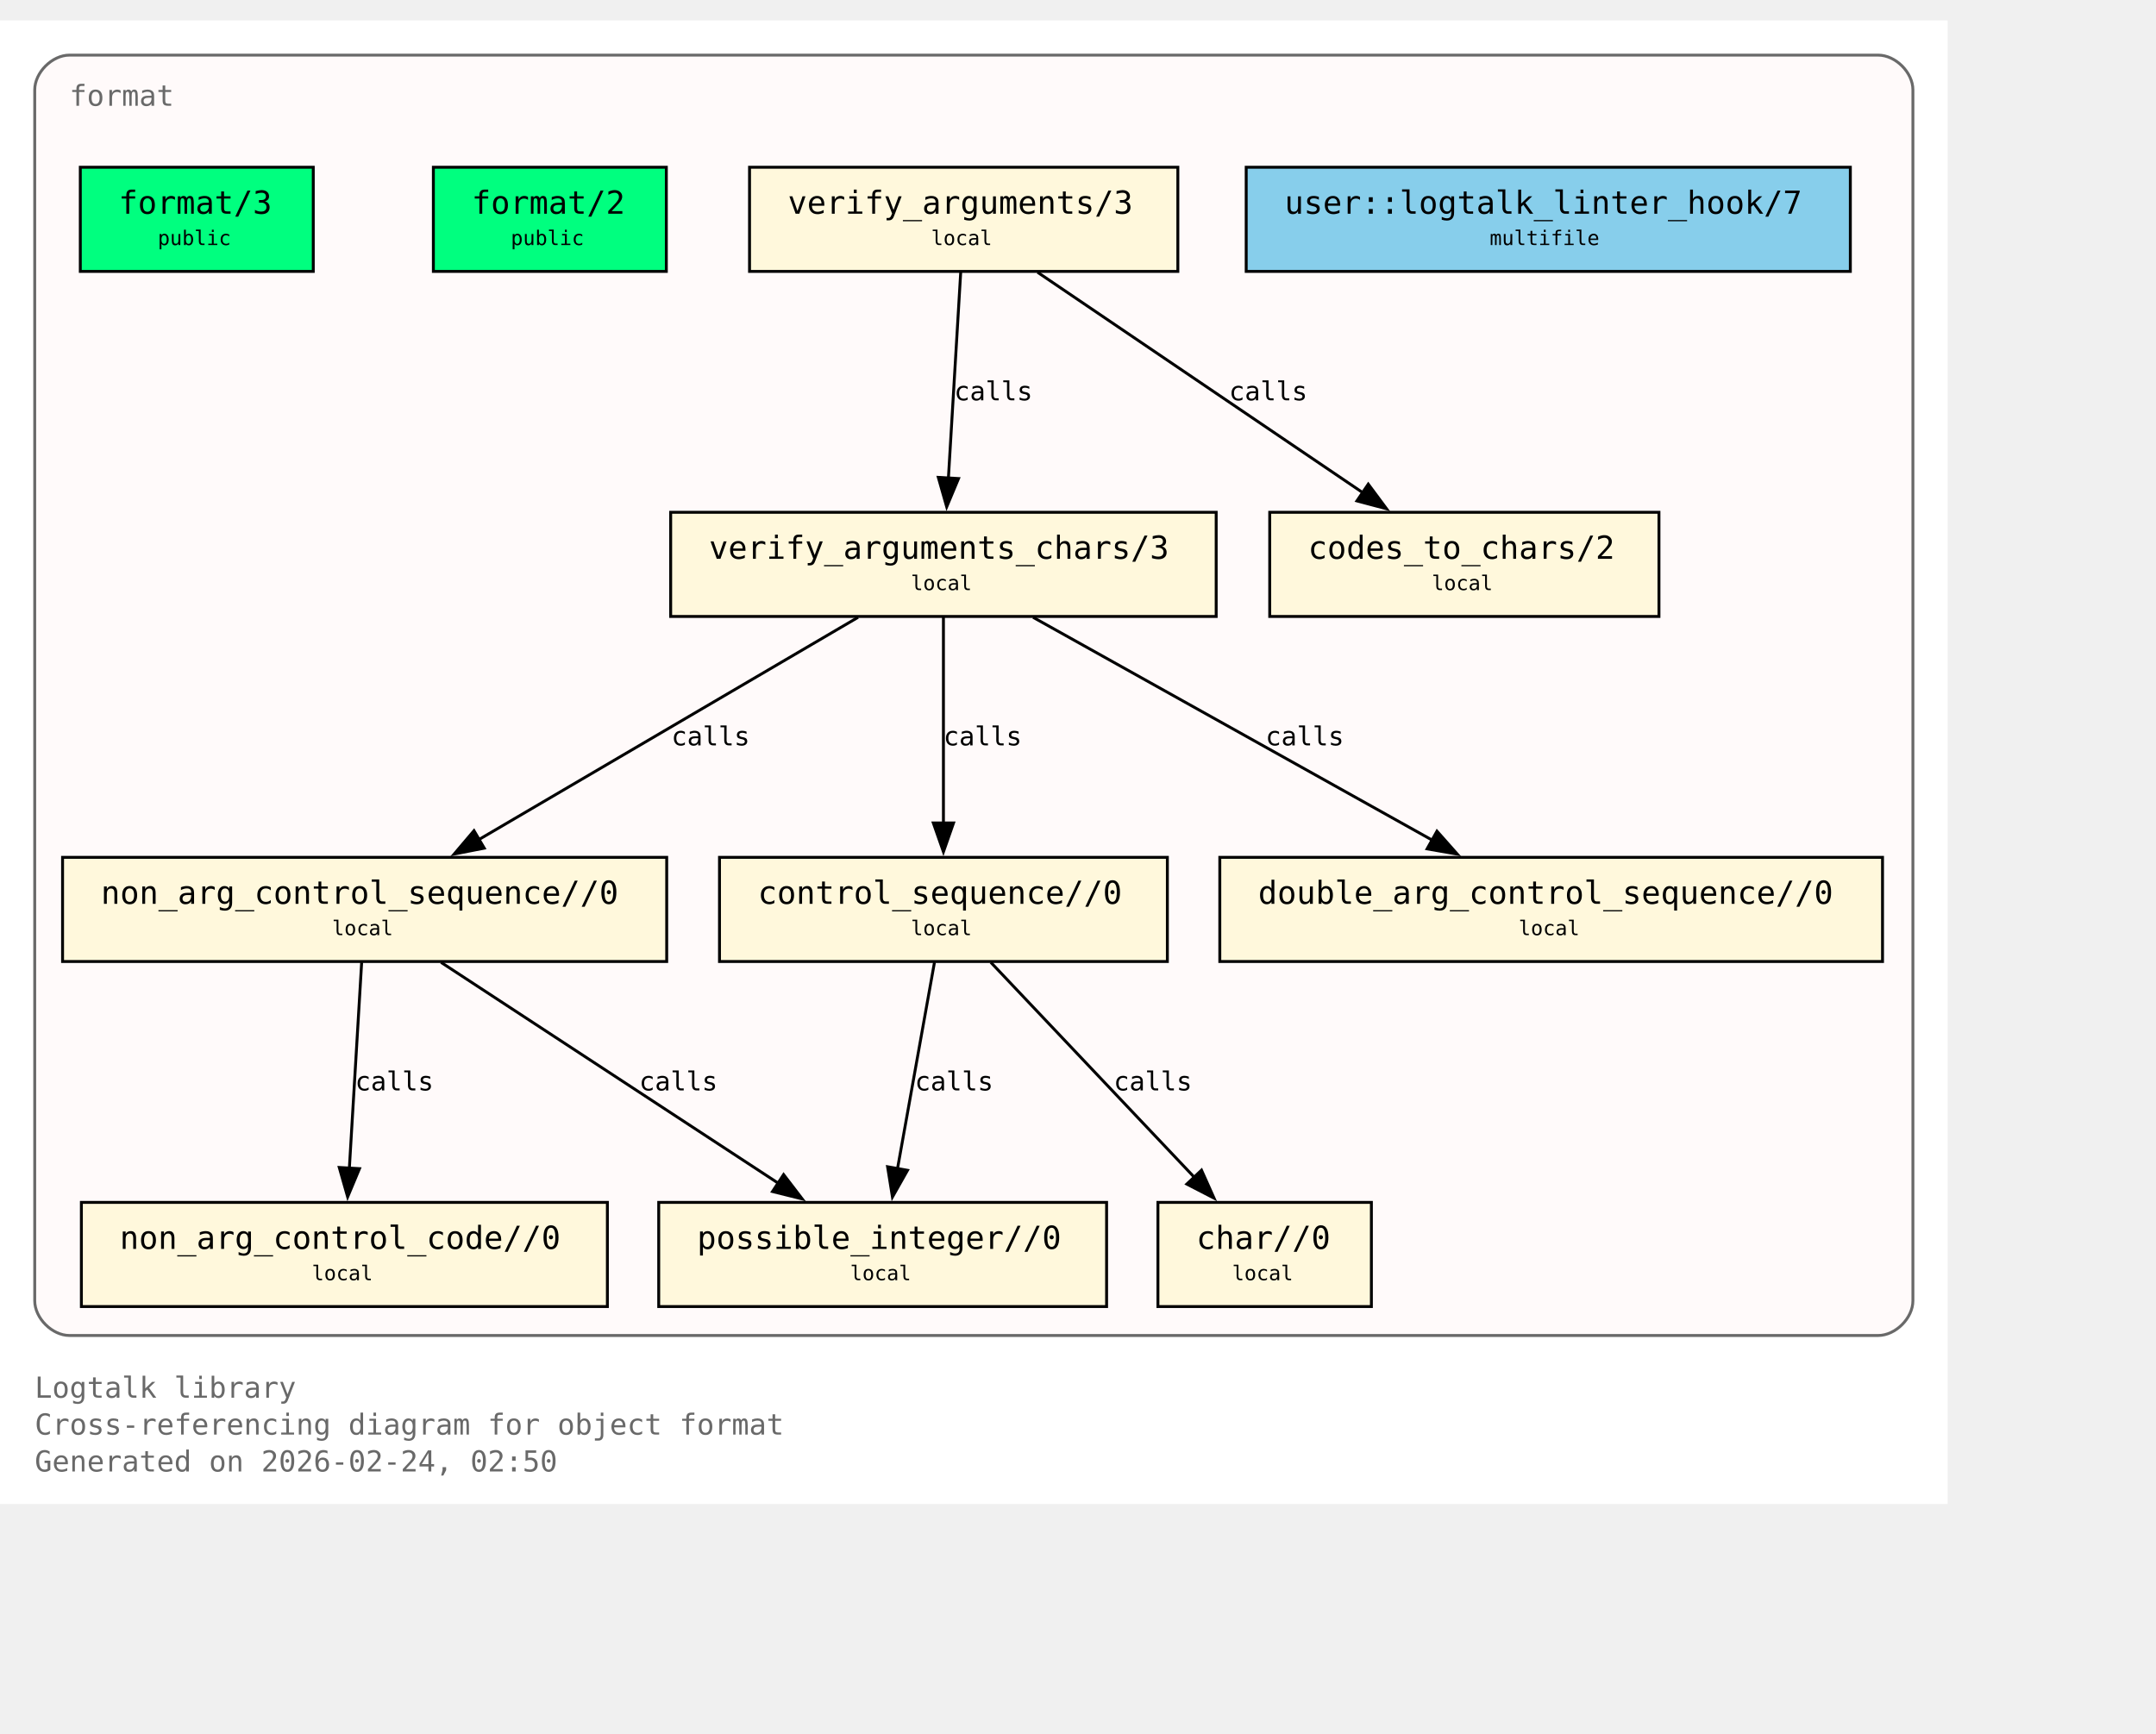
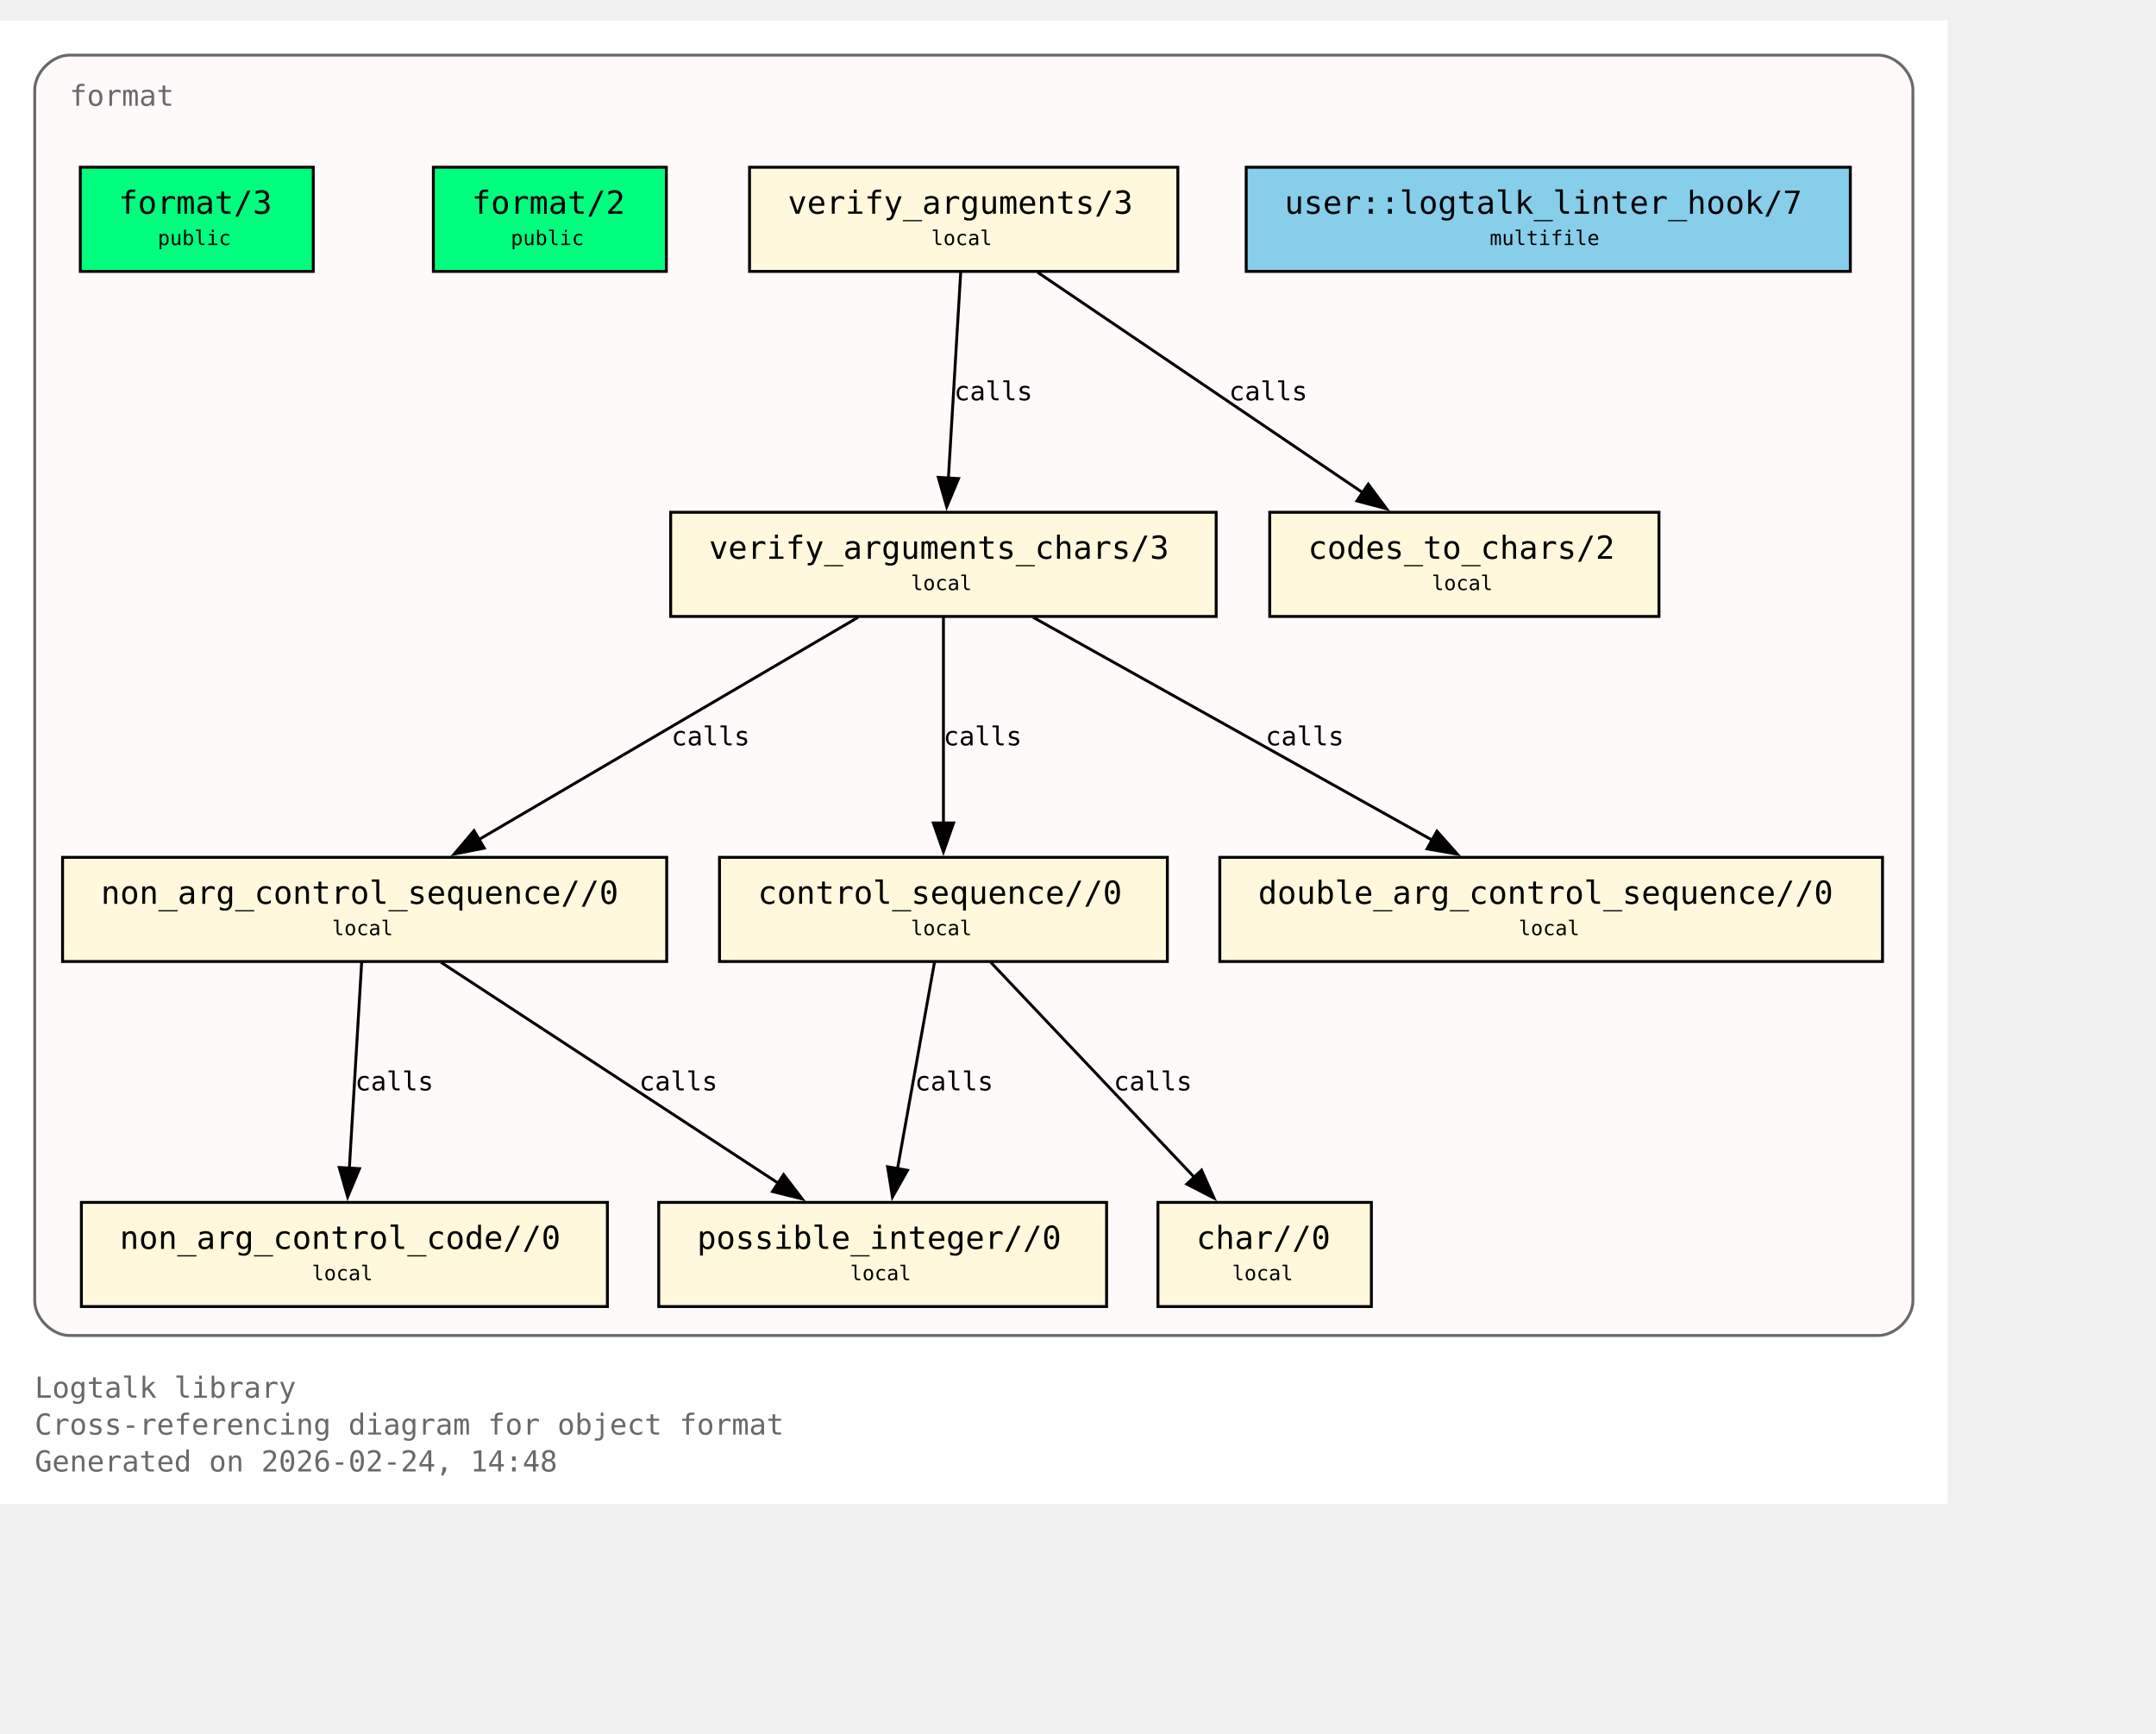
<svg xmlns="http://www.w3.org/2000/svg" xmlns:xlink="http://www.w3.org/1999/xlink" width="817pt" height="657pt" viewBox="72.00 72.00 745.00 585.00">
  <g id="graph0" class="graph" transform="scale(1 1) rotate(0) translate(76 580.75)">
    <polygon fill="white" stroke="none" points="-4,4 -4,-508.75 669,-508.75 669,4 -4,4" />
    <text xml:space="preserve" text-anchor="start" x="8" y="-32.75" font-family="Monospace" font-size="10.00" fill="dimgray">Logtalk library</text>
    <text xml:space="preserve" text-anchor="start" x="8" y="-20" font-family="Monospace" font-size="10.00" fill="dimgray">Cross-referencing diagram for object format</text>
-     <text xml:space="preserve" text-anchor="start" x="8" y="-7.25" font-family="Monospace" font-size="10.00" fill="dimgray">Generated on 2026-02-24, 02:50</text>
+     <text xml:space="preserve" text-anchor="start" x="8" y="-7.25" font-family="Monospace" font-size="10.00" fill="dimgray">Generated on 2026-02-24, 14:48</text>
    <g id="clust1" class="cluster">
      <g id="a_clust1">
        <a xlink:title="format">
          <path fill="snow" stroke="dimgray" d="M20,-54.25C20,-54.25 645,-54.25 645,-54.25 651,-54.25 657,-60.25 657,-66.25 657,-66.25 657,-484.75 657,-484.75 657,-490.75 651,-496.75 645,-496.75 645,-496.75 20,-496.75 20,-496.75 14,-496.75 8,-490.75 8,-484.75 8,-484.75 8,-66.25 8,-66.25 8,-60.25 14,-54.25 20,-54.25" />
          <g id="a_clust1_0">
-             <a xlink:href="https://github.com/LogtalkDotOrg/logtalk3/tree/cbd667e9e4d2efc401f9fe3e306ce692bbc09a89/library/format/format.lgt#L22" xlink:title="https://github.com/LogtalkDotOrg/logtalk3/tree/cbd667e9e4d2efc401f9fe3e306ce692bbc09a89/library/format/format.lgt#L22">
+             <a xlink:href="https://github.com/LogtalkDotOrg/logtalk3/tree/7737e7db8cca2cc0ca3305f166f96f5ffda49037/library/format/format.lgt#L22" xlink:title="https://github.com/LogtalkDotOrg/logtalk3/tree/7737e7db8cca2cc0ca3305f166f96f5ffda49037/library/format/format.lgt#L22">
              <text xml:space="preserve" text-anchor="start" x="20" y="-479.25" font-family="Monospace" font-size="10.00" fill="dimgray">format</text>
            </a>
          </g>
        </a>
      </g>
    </g>
    <g id="node1" class="node">
      <polygon fill="springgreen" stroke="black" points="104.25,-458 23.75,-458 23.75,-422 104.25,-422 104.25,-458" />
      <text xml:space="preserve" text-anchor="start" x="31.75" y="-442.7" font-family="Monospace" font-size="9.00"> </text>
      <g id="a_node1_1">
-         <a xlink:href="https://github.com/LogtalkDotOrg/logtalk3/tree/cbd667e9e4d2efc401f9fe3e306ce692bbc09a89/library/format/format.lgt#L31" xlink:title="https://github.com/LogtalkDotOrg/logtalk3/tree/cbd667e9e4d2efc401f9fe3e306ce692bbc09a89/library/format/format.lgt#L31">
+         <a xlink:href="https://github.com/LogtalkDotOrg/logtalk3/tree/7737e7db8cca2cc0ca3305f166f96f5ffda49037/library/format/format.lgt#L31" xlink:title="https://github.com/LogtalkDotOrg/logtalk3/tree/7737e7db8cca2cc0ca3305f166f96f5ffda49037/library/format/format.lgt#L31">
          <text xml:space="preserve" text-anchor="start" x="37" y="-441.93" font-family="Monospace" font-size="11.00">format/3</text>
        </a>
      </g>
      <text xml:space="preserve" text-anchor="start" x="91" y="-442.7" font-family="Monospace" font-size="9.00"> </text>
      <text xml:space="preserve" text-anchor="start" x="31.75" y="-430.32" font-family="Monospace" font-size="9.00"> </text>
      <text xml:space="preserve" text-anchor="start" x="50.5" y="-431.1" font-family="Monospace" font-size="7.00">public</text>
      <text xml:space="preserve" text-anchor="start" x="91" y="-430.32" font-family="Monospace" font-size="9.00"> </text>
    </g>
    <g id="node2" class="node">
      <polygon fill="springgreen" stroke="black" points="226.25,-458 145.75,-458 145.75,-422 226.25,-422 226.25,-458" />
      <text xml:space="preserve" text-anchor="start" x="153.75" y="-442.7" font-family="Monospace" font-size="9.00"> </text>
      <g id="a_node2_2">
-         <a xlink:href="https://github.com/LogtalkDotOrg/logtalk3/tree/cbd667e9e4d2efc401f9fe3e306ce692bbc09a89/library/format/format.lgt#L40" xlink:title="https://github.com/LogtalkDotOrg/logtalk3/tree/cbd667e9e4d2efc401f9fe3e306ce692bbc09a89/library/format/format.lgt#L40">
+         <a xlink:href="https://github.com/LogtalkDotOrg/logtalk3/tree/7737e7db8cca2cc0ca3305f166f96f5ffda49037/library/format/format.lgt#L40" xlink:title="https://github.com/LogtalkDotOrg/logtalk3/tree/7737e7db8cca2cc0ca3305f166f96f5ffda49037/library/format/format.lgt#L40">
          <text xml:space="preserve" text-anchor="start" x="159" y="-441.93" font-family="Monospace" font-size="11.00">format/2</text>
        </a>
      </g>
      <text xml:space="preserve" text-anchor="start" x="213" y="-442.7" font-family="Monospace" font-size="9.00"> </text>
      <text xml:space="preserve" text-anchor="start" x="153.75" y="-430.32" font-family="Monospace" font-size="9.00"> </text>
      <text xml:space="preserve" text-anchor="start" x="172.5" y="-431.1" font-family="Monospace" font-size="7.00">public</text>
      <text xml:space="preserve" text-anchor="start" x="213" y="-430.32" font-family="Monospace" font-size="9.00"> </text>
    </g>
    <g id="node3" class="node">
      <polygon fill="cornsilk" stroke="black" points="403,-458 255,-458 255,-422 403,-422 403,-458" />
      <text xml:space="preserve" text-anchor="start" x="263" y="-442.7" font-family="Monospace" font-size="9.00"> </text>
      <g id="a_node3_3">
-         <a xlink:href="https://github.com/LogtalkDotOrg/logtalk3/tree/cbd667e9e4d2efc401f9fe3e306ce692bbc09a89/library/format/format.lgt#L123" xlink:title="https://github.com/LogtalkDotOrg/logtalk3/tree/cbd667e9e4d2efc401f9fe3e306ce692bbc09a89/library/format/format.lgt#L123">
+         <a xlink:href="https://github.com/LogtalkDotOrg/logtalk3/tree/7737e7db8cca2cc0ca3305f166f96f5ffda49037/library/format/format.lgt#L123" xlink:title="https://github.com/LogtalkDotOrg/logtalk3/tree/7737e7db8cca2cc0ca3305f166f96f5ffda49037/library/format/format.lgt#L123">
          <text xml:space="preserve" text-anchor="start" x="268.25" y="-441.93" font-family="Monospace" font-size="11.00">verify_arguments/3</text>
        </a>
      </g>
      <text xml:space="preserve" text-anchor="start" x="389.75" y="-442.7" font-family="Monospace" font-size="9.00"> </text>
      <text xml:space="preserve" text-anchor="start" x="263" y="-430.32" font-family="Monospace" font-size="9.00"> </text>
      <text xml:space="preserve" text-anchor="start" x="317.75" y="-431.1" font-family="Monospace" font-size="7.00">local</text>
      <text xml:space="preserve" text-anchor="start" x="389.75" y="-430.32" font-family="Monospace" font-size="9.00"> </text>
    </g>
    <g id="node4" class="node">
      <polygon fill="cornsilk" stroke="black" points="416.25,-338.75 227.75,-338.75 227.75,-302.75 416.25,-302.75 416.25,-338.75" />
      <text xml:space="preserve" text-anchor="start" x="235.75" y="-323.45" font-family="Monospace" font-size="9.00"> </text>
      <g id="a_node4_4">
-         <a xlink:href="https://github.com/LogtalkDotOrg/logtalk3/tree/cbd667e9e4d2efc401f9fe3e306ce692bbc09a89/library/format/format.lgt#L140" xlink:title="https://github.com/LogtalkDotOrg/logtalk3/tree/cbd667e9e4d2efc401f9fe3e306ce692bbc09a89/library/format/format.lgt#L140">
+         <a xlink:href="https://github.com/LogtalkDotOrg/logtalk3/tree/7737e7db8cca2cc0ca3305f166f96f5ffda49037/library/format/format.lgt#L140" xlink:title="https://github.com/LogtalkDotOrg/logtalk3/tree/7737e7db8cca2cc0ca3305f166f96f5ffda49037/library/format/format.lgt#L140">
          <text xml:space="preserve" text-anchor="start" x="241" y="-322.68" font-family="Monospace" font-size="11.00">verify_arguments_chars/3</text>
        </a>
      </g>
      <text xml:space="preserve" text-anchor="start" x="403" y="-323.45" font-family="Monospace" font-size="9.00"> </text>
      <text xml:space="preserve" text-anchor="start" x="235.75" y="-311.07" font-family="Monospace" font-size="9.00"> </text>
      <text xml:space="preserve" text-anchor="start" x="310.75" y="-311.85" font-family="Monospace" font-size="7.00">local</text>
      <text xml:space="preserve" text-anchor="start" x="403" y="-311.07" font-family="Monospace" font-size="9.00"> </text>
    </g>
    <g id="edge1" class="edge">
      <g id="a_edge1">
-         <a xlink:href="https://github.com/LogtalkDotOrg/logtalk3/tree/cbd667e9e4d2efc401f9fe3e306ce692bbc09a89/library/format/format.lgt#L127" xlink:title="calls">
+         <a xlink:href="https://github.com/LogtalkDotOrg/logtalk3/tree/7737e7db8cca2cc0ca3305f166f96f5ffda49037/library/format/format.lgt#L127" xlink:title="calls">
          <path fill="none" stroke="black" d="M327.97,-421.7C326.85,-403 325.05,-372.87 323.72,-350.58" />
          <polygon fill="black" stroke="black" points="327.22,-350.41 323.13,-340.63 320.23,-350.82 327.22,-350.41" />
        </a>
      </g>
      <g id="a_edge1-label">
-         <a xlink:href="https://github.com/LogtalkDotOrg/logtalk3/tree/cbd667e9e4d2efc401f9fe3e306ce692bbc09a89/library/format/format.lgt#L127" xlink:title="https://github.com/LogtalkDotOrg/logtalk3/tree/cbd667e9e4d2efc401f9fe3e306ce692bbc09a89/library/format/format.lgt#L127">
+         <a xlink:href="https://github.com/LogtalkDotOrg/logtalk3/tree/7737e7db8cca2cc0ca3305f166f96f5ffda49037/library/format/format.lgt#L127" xlink:title="https://github.com/LogtalkDotOrg/logtalk3/tree/7737e7db8cca2cc0ca3305f166f96f5ffda49037/library/format/format.lgt#L127">
          <text xml:space="preserve" text-anchor="start" x="325.71" y="-377.45" font-family="Monospace" font-size="9.00">calls</text>
        </a>
      </g>
    </g>
    <g id="node11" class="node">
      <polygon fill="cornsilk" stroke="black" points="569.25,-338.75 434.75,-338.75 434.75,-302.75 569.25,-302.75 569.25,-338.75" />
      <text xml:space="preserve" text-anchor="start" x="442.75" y="-323.45" font-family="Monospace" font-size="9.00"> </text>
      <g id="a_node11_5">
-         <a xlink:href="https://github.com/LogtalkDotOrg/logtalk3/tree/cbd667e9e4d2efc401f9fe3e306ce692bbc09a89/library/format/format.lgt#L193" xlink:title="https://github.com/LogtalkDotOrg/logtalk3/tree/cbd667e9e4d2efc401f9fe3e306ce692bbc09a89/library/format/format.lgt#L193">
+         <a xlink:href="https://github.com/LogtalkDotOrg/logtalk3/tree/7737e7db8cca2cc0ca3305f166f96f5ffda49037/library/format/format.lgt#L193" xlink:title="https://github.com/LogtalkDotOrg/logtalk3/tree/7737e7db8cca2cc0ca3305f166f96f5ffda49037/library/format/format.lgt#L193">
          <text xml:space="preserve" text-anchor="start" x="448" y="-322.68" font-family="Monospace" font-size="11.00">codes_to_chars/2</text>
        </a>
      </g>
      <text xml:space="preserve" text-anchor="start" x="556" y="-323.45" font-family="Monospace" font-size="9.00"> </text>
      <text xml:space="preserve" text-anchor="start" x="442.75" y="-311.07" font-family="Monospace" font-size="9.00"> </text>
      <text xml:space="preserve" text-anchor="start" x="490.75" y="-311.85" font-family="Monospace" font-size="7.00">local</text>
      <text xml:space="preserve" text-anchor="start" x="556" y="-311.07" font-family="Monospace" font-size="9.00"> </text>
    </g>
    <g id="edge2" class="edge">
      <g id="a_edge2">
-         <a xlink:href="https://github.com/LogtalkDotOrg/logtalk3/tree/cbd667e9e4d2efc401f9fe3e306ce692bbc09a89/library/format/format.lgt#L127" xlink:title="calls">
+         <a xlink:href="https://github.com/LogtalkDotOrg/logtalk3/tree/7737e7db8cca2cc0ca3305f166f96f5ffda49037/library/format/format.lgt#L127" xlink:title="calls">
          <path fill="none" stroke="black" d="M354.53,-421.7C384.3,-401.52 433.67,-368.06 467,-345.47" />
          <polygon fill="black" stroke="black" points="468.8,-348.48 475.12,-339.97 464.87,-342.68 468.8,-348.48" />
        </a>
      </g>
      <g id="a_edge2-label">
-         <a xlink:href="https://github.com/LogtalkDotOrg/logtalk3/tree/cbd667e9e4d2efc401f9fe3e306ce692bbc09a89/library/format/format.lgt#L127" xlink:title="https://github.com/LogtalkDotOrg/logtalk3/tree/cbd667e9e4d2efc401f9fe3e306ce692bbc09a89/library/format/format.lgt#L127">
+         <a xlink:href="https://github.com/LogtalkDotOrg/logtalk3/tree/7737e7db8cca2cc0ca3305f166f96f5ffda49037/library/format/format.lgt#L127" xlink:title="https://github.com/LogtalkDotOrg/logtalk3/tree/7737e7db8cca2cc0ca3305f166f96f5ffda49037/library/format/format.lgt#L127">
          <text xml:space="preserve" text-anchor="start" x="420.69" y="-377.45" font-family="Monospace" font-size="9.00">calls</text>
        </a>
      </g>
    </g>
    <g id="node5" class="node">
      <polygon fill="cornsilk" stroke="black" points="226.38,-219.5 17.62,-219.5 17.62,-183.5 226.38,-183.5 226.38,-219.5" />
      <text xml:space="preserve" text-anchor="start" x="25.62" y="-204.2" font-family="Monospace" font-size="9.00"> </text>
      <g id="a_node5_6">
-         <a xlink:href="https://github.com/LogtalkDotOrg/logtalk3/tree/cbd667e9e4d2efc401f9fe3e306ce692bbc09a89/library/format/format.lgt#L163" xlink:title="https://github.com/LogtalkDotOrg/logtalk3/tree/cbd667e9e4d2efc401f9fe3e306ce692bbc09a89/library/format/format.lgt#L163">
+         <a xlink:href="https://github.com/LogtalkDotOrg/logtalk3/tree/7737e7db8cca2cc0ca3305f166f96f5ffda49037/library/format/format.lgt#L163" xlink:title="https://github.com/LogtalkDotOrg/logtalk3/tree/7737e7db8cca2cc0ca3305f166f96f5ffda49037/library/format/format.lgt#L163">
          <text xml:space="preserve" text-anchor="start" x="30.88" y="-203.43" font-family="Monospace" font-size="11.00">non_arg_control_sequence//0</text>
        </a>
      </g>
      <text xml:space="preserve" text-anchor="start" x="213.12" y="-204.2" font-family="Monospace" font-size="9.00"> </text>
      <text xml:space="preserve" text-anchor="start" x="25.62" y="-191.82" font-family="Monospace" font-size="9.00"> </text>
      <text xml:space="preserve" text-anchor="start" x="110.75" y="-192.6" font-family="Monospace" font-size="7.00">local</text>
      <text xml:space="preserve" text-anchor="start" x="213.12" y="-191.82" font-family="Monospace" font-size="9.00"> </text>
    </g>
    <g id="edge3" class="edge">
      <g id="a_edge3">
-         <a xlink:href="https://github.com/LogtalkDotOrg/logtalk3/tree/cbd667e9e4d2efc401f9fe3e306ce692bbc09a89/library/format/format.lgt#L142" xlink:title="calls">
+         <a xlink:href="https://github.com/LogtalkDotOrg/logtalk3/tree/7737e7db8cca2cc0ca3305f166f96f5ffda49037/library/format/format.lgt#L142" xlink:title="calls">
          <path fill="none" stroke="black" d="M292.49,-302.45C257.78,-282.1 200.01,-248.23 161.47,-225.64" />
          <polygon fill="black" stroke="black" points="163.33,-222.68 152.94,-220.64 159.79,-228.71 163.33,-222.68" />
        </a>
      </g>
      <g id="a_edge3-label">
-         <a xlink:href="https://github.com/LogtalkDotOrg/logtalk3/tree/cbd667e9e4d2efc401f9fe3e306ce692bbc09a89/library/format/format.lgt#L142" xlink:title="https://github.com/LogtalkDotOrg/logtalk3/tree/cbd667e9e4d2efc401f9fe3e306ce692bbc09a89/library/format/format.lgt#L142">
+         <a xlink:href="https://github.com/LogtalkDotOrg/logtalk3/tree/7737e7db8cca2cc0ca3305f166f96f5ffda49037/library/format/format.lgt#L142" xlink:title="https://github.com/LogtalkDotOrg/logtalk3/tree/7737e7db8cca2cc0ca3305f166f96f5ffda49037/library/format/format.lgt#L142">
          <text xml:space="preserve" text-anchor="start" x="228" y="-258.2" font-family="Monospace" font-size="9.00">calls</text>
        </a>
      </g>
    </g>
    <g id="node7" class="node">
      <polygon fill="cornsilk" stroke="black" points="399.38,-219.5 244.62,-219.5 244.62,-183.5 399.38,-183.5 399.38,-219.5" />
      <text xml:space="preserve" text-anchor="start" x="252.62" y="-204.2" font-family="Monospace" font-size="9.00"> </text>
      <g id="a_node7_7">
-         <a xlink:href="https://github.com/LogtalkDotOrg/logtalk3/tree/cbd667e9e4d2efc401f9fe3e306ce692bbc09a89/library/format/format.lgt#L179" xlink:title="https://github.com/LogtalkDotOrg/logtalk3/tree/cbd667e9e4d2efc401f9fe3e306ce692bbc09a89/library/format/format.lgt#L179">
+         <a xlink:href="https://github.com/LogtalkDotOrg/logtalk3/tree/7737e7db8cca2cc0ca3305f166f96f5ffda49037/library/format/format.lgt#L179" xlink:title="https://github.com/LogtalkDotOrg/logtalk3/tree/7737e7db8cca2cc0ca3305f166f96f5ffda49037/library/format/format.lgt#L179">
          <text xml:space="preserve" text-anchor="start" x="257.88" y="-203.43" font-family="Monospace" font-size="11.00">control_sequence//0</text>
        </a>
      </g>
      <text xml:space="preserve" text-anchor="start" x="386.12" y="-204.2" font-family="Monospace" font-size="9.00"> </text>
      <text xml:space="preserve" text-anchor="start" x="252.62" y="-191.82" font-family="Monospace" font-size="9.00"> </text>
      <text xml:space="preserve" text-anchor="start" x="310.75" y="-192.6" font-family="Monospace" font-size="7.00">local</text>
      <text xml:space="preserve" text-anchor="start" x="386.12" y="-191.82" font-family="Monospace" font-size="9.00"> </text>
    </g>
    <g id="edge5" class="edge">
      <g id="a_edge5">
-         <a xlink:href="https://github.com/LogtalkDotOrg/logtalk3/tree/cbd667e9e4d2efc401f9fe3e306ce692bbc09a89/library/format/format.lgt#L149" xlink:title="calls">
+         <a xlink:href="https://github.com/LogtalkDotOrg/logtalk3/tree/7737e7db8cca2cc0ca3305f166f96f5ffda49037/library/format/format.lgt#L149" xlink:title="calls">
          <path fill="none" stroke="black" d="M322,-302.45C322,-283.75 322,-253.62 322,-231.33" />
          <polygon fill="black" stroke="black" points="325.5,-231.39 322,-221.39 318.5,-231.39 325.5,-231.39" />
        </a>
      </g>
      <g id="a_edge5-label">
-         <a xlink:href="https://github.com/LogtalkDotOrg/logtalk3/tree/cbd667e9e4d2efc401f9fe3e306ce692bbc09a89/library/format/format.lgt#L149" xlink:title="https://github.com/LogtalkDotOrg/logtalk3/tree/cbd667e9e4d2efc401f9fe3e306ce692bbc09a89/library/format/format.lgt#L149">
+         <a xlink:href="https://github.com/LogtalkDotOrg/logtalk3/tree/7737e7db8cca2cc0ca3305f166f96f5ffda49037/library/format/format.lgt#L149" xlink:title="https://github.com/LogtalkDotOrg/logtalk3/tree/7737e7db8cca2cc0ca3305f166f96f5ffda49037/library/format/format.lgt#L149">
          <text xml:space="preserve" text-anchor="start" x="322" y="-258.2" font-family="Monospace" font-size="9.00">calls</text>
        </a>
      </g>
    </g>
    <g id="node10" class="node">
      <polygon fill="cornsilk" stroke="black" points="646.5,-219.5 417.5,-219.5 417.5,-183.5 646.5,-183.5 646.5,-219.5" />
      <text xml:space="preserve" text-anchor="start" x="425.5" y="-204.2" font-family="Monospace" font-size="9.00"> </text>
      <g id="a_node10_8">
-         <a xlink:href="https://github.com/LogtalkDotOrg/logtalk3/tree/cbd667e9e4d2efc401f9fe3e306ce692bbc09a89/library/format/format.lgt#L190" xlink:title="https://github.com/LogtalkDotOrg/logtalk3/tree/cbd667e9e4d2efc401f9fe3e306ce692bbc09a89/library/format/format.lgt#L190">
+         <a xlink:href="https://github.com/LogtalkDotOrg/logtalk3/tree/7737e7db8cca2cc0ca3305f166f96f5ffda49037/library/format/format.lgt#L190" xlink:title="https://github.com/LogtalkDotOrg/logtalk3/tree/7737e7db8cca2cc0ca3305f166f96f5ffda49037/library/format/format.lgt#L190">
          <text xml:space="preserve" text-anchor="start" x="430.75" y="-203.43" font-family="Monospace" font-size="11.00">double_arg_control_sequence//0</text>
        </a>
      </g>
      <text xml:space="preserve" text-anchor="start" x="633.25" y="-204.2" font-family="Monospace" font-size="9.00"> </text>
      <text xml:space="preserve" text-anchor="start" x="425.5" y="-191.82" font-family="Monospace" font-size="9.00"> </text>
      <text xml:space="preserve" text-anchor="start" x="520.75" y="-192.6" font-family="Monospace" font-size="7.00">local</text>
      <text xml:space="preserve" text-anchor="start" x="633.25" y="-191.82" font-family="Monospace" font-size="9.00"> </text>
    </g>
    <g id="edge4" class="edge">
      <g id="a_edge4">
-         <a xlink:href="https://github.com/LogtalkDotOrg/logtalk3/tree/cbd667e9e4d2efc401f9fe3e306ce692bbc09a89/library/format/format.lgt#L146" xlink:title="calls">
+         <a xlink:href="https://github.com/LogtalkDotOrg/logtalk3/tree/7737e7db8cca2cc0ca3305f166f96f5ffda49037/library/format/format.lgt#L146" xlink:title="calls">
          <path fill="none" stroke="black" d="M352.99,-302.45C389.59,-282.01 450.6,-247.95 491.07,-225.35" />
          <polygon fill="black" stroke="black" points="492.54,-228.54 499.57,-220.61 489.13,-222.43 492.54,-228.54" />
        </a>
      </g>
      <g id="a_edge4-label">
-         <a xlink:href="https://github.com/LogtalkDotOrg/logtalk3/tree/cbd667e9e4d2efc401f9fe3e306ce692bbc09a89/library/format/format.lgt#L146" xlink:title="https://github.com/LogtalkDotOrg/logtalk3/tree/cbd667e9e4d2efc401f9fe3e306ce692bbc09a89/library/format/format.lgt#L146">
+         <a xlink:href="https://github.com/LogtalkDotOrg/logtalk3/tree/7737e7db8cca2cc0ca3305f166f96f5ffda49037/library/format/format.lgt#L146" xlink:title="https://github.com/LogtalkDotOrg/logtalk3/tree/7737e7db8cca2cc0ca3305f166f96f5ffda49037/library/format/format.lgt#L146">
          <text xml:space="preserve" text-anchor="start" x="433.3" y="-258.2" font-family="Monospace" font-size="9.00">calls</text>
        </a>
      </g>
    </g>
    <g id="node6" class="node">
      <polygon fill="cornsilk" stroke="black" points="205.88,-100.25 24.12,-100.25 24.12,-64.25 205.88,-64.25 205.88,-100.25" />
      <text xml:space="preserve" text-anchor="start" x="32.12" y="-84.95" font-family="Monospace" font-size="9.00"> </text>
      <g id="a_node6_9">
-         <a xlink:href="https://github.com/LogtalkDotOrg/logtalk3/tree/cbd667e9e4d2efc401f9fe3e306ce692bbc09a89/library/format/format.lgt#L170" xlink:title="https://github.com/LogtalkDotOrg/logtalk3/tree/cbd667e9e4d2efc401f9fe3e306ce692bbc09a89/library/format/format.lgt#L170">
+         <a xlink:href="https://github.com/LogtalkDotOrg/logtalk3/tree/7737e7db8cca2cc0ca3305f166f96f5ffda49037/library/format/format.lgt#L170" xlink:title="https://github.com/LogtalkDotOrg/logtalk3/tree/7737e7db8cca2cc0ca3305f166f96f5ffda49037/library/format/format.lgt#L170">
          <text xml:space="preserve" text-anchor="start" x="37.38" y="-84.17" font-family="Monospace" font-size="11.00">non_arg_control_code//0</text>
        </a>
      </g>
      <text xml:space="preserve" text-anchor="start" x="192.62" y="-84.95" font-family="Monospace" font-size="9.00"> </text>
      <text xml:space="preserve" text-anchor="start" x="32.12" y="-72.58" font-family="Monospace" font-size="9.00"> </text>
      <text xml:space="preserve" text-anchor="start" x="103.75" y="-73.35" font-family="Monospace" font-size="7.00">local</text>
      <text xml:space="preserve" text-anchor="start" x="192.62" y="-72.58" font-family="Monospace" font-size="9.00"> </text>
    </g>
    <g id="edge7" class="edge">
      <g id="a_edge7">
-         <a xlink:href="https://github.com/LogtalkDotOrg/logtalk3/tree/cbd667e9e4d2efc401f9fe3e306ce692bbc09a89/library/format/format.lgt#L167" xlink:title="calls">
+         <a xlink:href="https://github.com/LogtalkDotOrg/logtalk3/tree/7737e7db8cca2cc0ca3305f166f96f5ffda49037/library/format/format.lgt#L167" xlink:title="calls">
          <path fill="none" stroke="black" d="M120.97,-183.2C119.85,-164.5 118.05,-134.37 116.72,-112.08" />
          <polygon fill="black" stroke="black" points="120.22,-111.91 116.13,-102.13 113.23,-112.32 120.22,-111.91" />
        </a>
      </g>
      <g id="a_edge7-label">
-         <a xlink:href="https://github.com/LogtalkDotOrg/logtalk3/tree/cbd667e9e4d2efc401f9fe3e306ce692bbc09a89/library/format/format.lgt#L167" xlink:title="https://github.com/LogtalkDotOrg/logtalk3/tree/cbd667e9e4d2efc401f9fe3e306ce692bbc09a89/library/format/format.lgt#L167">
+         <a xlink:href="https://github.com/LogtalkDotOrg/logtalk3/tree/7737e7db8cca2cc0ca3305f166f96f5ffda49037/library/format/format.lgt#L167" xlink:title="https://github.com/LogtalkDotOrg/logtalk3/tree/7737e7db8cca2cc0ca3305f166f96f5ffda49037/library/format/format.lgt#L167">
          <text xml:space="preserve" text-anchor="start" x="118.71" y="-138.95" font-family="Monospace" font-size="9.00">calls</text>
        </a>
      </g>
    </g>
    <g id="node8" class="node">
      <polygon fill="cornsilk" stroke="black" points="378.38,-100.25 223.62,-100.25 223.62,-64.25 378.38,-64.25 378.38,-100.25" />
      <text xml:space="preserve" text-anchor="start" x="231.62" y="-84.95" font-family="Monospace" font-size="9.00"> </text>
      <g id="a_node8_10">
-         <a xlink:href="https://github.com/LogtalkDotOrg/logtalk3/tree/cbd667e9e4d2efc401f9fe3e306ce692bbc09a89/library/format/format.lgt#L182" xlink:title="https://github.com/LogtalkDotOrg/logtalk3/tree/cbd667e9e4d2efc401f9fe3e306ce692bbc09a89/library/format/format.lgt#L182">
+         <a xlink:href="https://github.com/LogtalkDotOrg/logtalk3/tree/7737e7db8cca2cc0ca3305f166f96f5ffda49037/library/format/format.lgt#L182" xlink:title="https://github.com/LogtalkDotOrg/logtalk3/tree/7737e7db8cca2cc0ca3305f166f96f5ffda49037/library/format/format.lgt#L182">
          <text xml:space="preserve" text-anchor="start" x="236.88" y="-84.17" font-family="Monospace" font-size="11.00">possible_integer//0</text>
        </a>
      </g>
      <text xml:space="preserve" text-anchor="start" x="365.12" y="-84.95" font-family="Monospace" font-size="9.00"> </text>
      <text xml:space="preserve" text-anchor="start" x="231.62" y="-72.58" font-family="Monospace" font-size="9.00"> </text>
      <text xml:space="preserve" text-anchor="start" x="289.75" y="-73.35" font-family="Monospace" font-size="7.00">local</text>
      <text xml:space="preserve" text-anchor="start" x="365.12" y="-72.58" font-family="Monospace" font-size="9.00"> </text>
    </g>
    <g id="edge6" class="edge">
      <g id="a_edge6">
-         <a xlink:href="https://github.com/LogtalkDotOrg/logtalk3/tree/cbd667e9e4d2efc401f9fe3e306ce692bbc09a89/library/format/format.lgt#L167" xlink:title="calls">
+         <a xlink:href="https://github.com/LogtalkDotOrg/logtalk3/tree/7737e7db8cca2cc0ca3305f166f96f5ffda49037/library/format/format.lgt#L167" xlink:title="calls">
          <path fill="none" stroke="black" d="M148.41,-183.2C179.35,-162.94 230.74,-129.27 265.23,-106.68" />
          <polygon fill="black" stroke="black" points="266.77,-109.86 273.21,-101.45 262.93,-104 266.77,-109.86" />
        </a>
      </g>
      <g id="a_edge6-label">
-         <a xlink:href="https://github.com/LogtalkDotOrg/logtalk3/tree/cbd667e9e4d2efc401f9fe3e306ce692bbc09a89/library/format/format.lgt#L167" xlink:title="https://github.com/LogtalkDotOrg/logtalk3/tree/cbd667e9e4d2efc401f9fe3e306ce692bbc09a89/library/format/format.lgt#L167">
+         <a xlink:href="https://github.com/LogtalkDotOrg/logtalk3/tree/7737e7db8cca2cc0ca3305f166f96f5ffda49037/library/format/format.lgt#L167" xlink:title="https://github.com/LogtalkDotOrg/logtalk3/tree/7737e7db8cca2cc0ca3305f166f96f5ffda49037/library/format/format.lgt#L167">
          <text xml:space="preserve" text-anchor="start" x="216.87" y="-138.95" font-family="Monospace" font-size="9.00">calls</text>
        </a>
      </g>
    </g>
    <g id="edge8" class="edge">
      <g id="a_edge8">
-         <a xlink:href="https://github.com/LogtalkDotOrg/logtalk3/tree/cbd667e9e4d2efc401f9fe3e306ce692bbc09a89/library/format/format.lgt#L179" xlink:title="calls">
+         <a xlink:href="https://github.com/LogtalkDotOrg/logtalk3/tree/7737e7db8cca2cc0ca3305f166f96f5ffda49037/library/format/format.lgt#L179" xlink:title="calls">
          <path fill="none" stroke="black" d="M318.9,-183.2C315.54,-164.41 310.11,-134.09 306.11,-111.77" />
          <polygon fill="black" stroke="black" points="309.59,-111.34 304.38,-102.11 302.7,-112.57 309.59,-111.34" />
        </a>
      </g>
      <g id="a_edge8-label">
-         <a xlink:href="https://github.com/LogtalkDotOrg/logtalk3/tree/cbd667e9e4d2efc401f9fe3e306ce692bbc09a89/library/format/format.lgt#L179" xlink:title="https://github.com/LogtalkDotOrg/logtalk3/tree/cbd667e9e4d2efc401f9fe3e306ce692bbc09a89/library/format/format.lgt#L179">
+         <a xlink:href="https://github.com/LogtalkDotOrg/logtalk3/tree/7737e7db8cca2cc0ca3305f166f96f5ffda49037/library/format/format.lgt#L179" xlink:title="https://github.com/LogtalkDotOrg/logtalk3/tree/7737e7db8cca2cc0ca3305f166f96f5ffda49037/library/format/format.lgt#L179">
          <text xml:space="preserve" text-anchor="start" x="312.13" y="-138.95" font-family="Monospace" font-size="9.00">calls</text>
        </a>
      </g>
    </g>
    <g id="node9" class="node">
      <polygon fill="cornsilk" stroke="black" points="469.88,-100.25 396.12,-100.25 396.12,-64.25 469.88,-64.25 469.88,-100.25" />
      <text xml:space="preserve" text-anchor="start" x="404.12" y="-84.95" font-family="Monospace" font-size="9.00"> </text>
      <g id="a_node9_11">
-         <a xlink:href="https://github.com/LogtalkDotOrg/logtalk3/tree/cbd667e9e4d2efc401f9fe3e306ce692bbc09a89/library/format/format.lgt#L187" xlink:title="https://github.com/LogtalkDotOrg/logtalk3/tree/cbd667e9e4d2efc401f9fe3e306ce692bbc09a89/library/format/format.lgt#L187">
+         <a xlink:href="https://github.com/LogtalkDotOrg/logtalk3/tree/7737e7db8cca2cc0ca3305f166f96f5ffda49037/library/format/format.lgt#L187" xlink:title="https://github.com/LogtalkDotOrg/logtalk3/tree/7737e7db8cca2cc0ca3305f166f96f5ffda49037/library/format/format.lgt#L187">
          <text xml:space="preserve" text-anchor="start" x="409.38" y="-84.17" font-family="Monospace" font-size="11.00">char//0</text>
        </a>
      </g>
      <text xml:space="preserve" text-anchor="start" x="456.62" y="-84.95" font-family="Monospace" font-size="9.00"> </text>
      <text xml:space="preserve" text-anchor="start" x="404.12" y="-72.58" font-family="Monospace" font-size="9.00"> </text>
      <text xml:space="preserve" text-anchor="start" x="421.75" y="-73.35" font-family="Monospace" font-size="7.00">local</text>
      <text xml:space="preserve" text-anchor="start" x="456.62" y="-72.58" font-family="Monospace" font-size="9.00"> </text>
    </g>
    <g id="edge9" class="edge">
      <g id="a_edge9">
-         <a xlink:href="https://github.com/LogtalkDotOrg/logtalk3/tree/cbd667e9e4d2efc401f9fe3e306ce692bbc09a89/library/format/format.lgt#L179" xlink:title="calls">
+         <a xlink:href="https://github.com/LogtalkDotOrg/logtalk3/tree/7737e7db8cca2cc0ca3305f166f96f5ffda49037/library/format/format.lgt#L179" xlink:title="calls">
          <path fill="none" stroke="black" d="M338.38,-183.2C356.99,-163.54 387.54,-131.27 408.87,-108.74" />
          <polygon fill="black" stroke="black" points="411.18,-111.39 415.51,-101.72 406.1,-106.58 411.18,-111.39" />
        </a>
      </g>
      <g id="a_edge9-label">
-         <a xlink:href="https://github.com/LogtalkDotOrg/logtalk3/tree/cbd667e9e4d2efc401f9fe3e306ce692bbc09a89/library/format/format.lgt#L179" xlink:title="https://github.com/LogtalkDotOrg/logtalk3/tree/cbd667e9e4d2efc401f9fe3e306ce692bbc09a89/library/format/format.lgt#L179">
+         <a xlink:href="https://github.com/LogtalkDotOrg/logtalk3/tree/7737e7db8cca2cc0ca3305f166f96f5ffda49037/library/format/format.lgt#L179" xlink:title="https://github.com/LogtalkDotOrg/logtalk3/tree/7737e7db8cca2cc0ca3305f166f96f5ffda49037/library/format/format.lgt#L179">
          <text xml:space="preserve" text-anchor="start" x="380.83" y="-138.95" font-family="Monospace" font-size="9.00">calls</text>
        </a>
      </g>
    </g>
    <g id="node12" class="node">
      <polygon fill="skyblue" stroke="black" points="635.38,-458 426.62,-458 426.62,-422 635.38,-422 635.38,-458" />
      <text xml:space="preserve" text-anchor="start" x="434.62" y="-442.7" font-family="Monospace" font-size="9.00"> </text>
      <g id="a_node12_12">
-         <a xlink:href="https://github.com/LogtalkDotOrg/logtalk3/tree/cbd667e9e4d2efc401f9fe3e306ce692bbc09a89/library/format/format.lgt#L110" xlink:title="https://github.com/LogtalkDotOrg/logtalk3/tree/cbd667e9e4d2efc401f9fe3e306ce692bbc09a89/library/format/format.lgt#L110">
+         <a xlink:href="https://github.com/LogtalkDotOrg/logtalk3/tree/7737e7db8cca2cc0ca3305f166f96f5ffda49037/library/format/format.lgt#L110" xlink:title="https://github.com/LogtalkDotOrg/logtalk3/tree/7737e7db8cca2cc0ca3305f166f96f5ffda49037/library/format/format.lgt#L110">
          <text xml:space="preserve" text-anchor="start" x="439.88" y="-441.93" font-family="Monospace" font-size="11.00">user::logtalk_linter_hook/7</text>
        </a>
      </g>
      <text xml:space="preserve" text-anchor="start" x="622.12" y="-442.7" font-family="Monospace" font-size="9.00"> </text>
      <text xml:space="preserve" text-anchor="start" x="434.62" y="-430.32" font-family="Monospace" font-size="9.00"> </text>
      <text xml:space="preserve" text-anchor="start" x="510.75" y="-431.1" font-family="Monospace" font-size="7.00">multifile</text>
      <text xml:space="preserve" text-anchor="start" x="622.12" y="-430.32" font-family="Monospace" font-size="9.00"> </text>
    </g>
  </g>
</svg>
